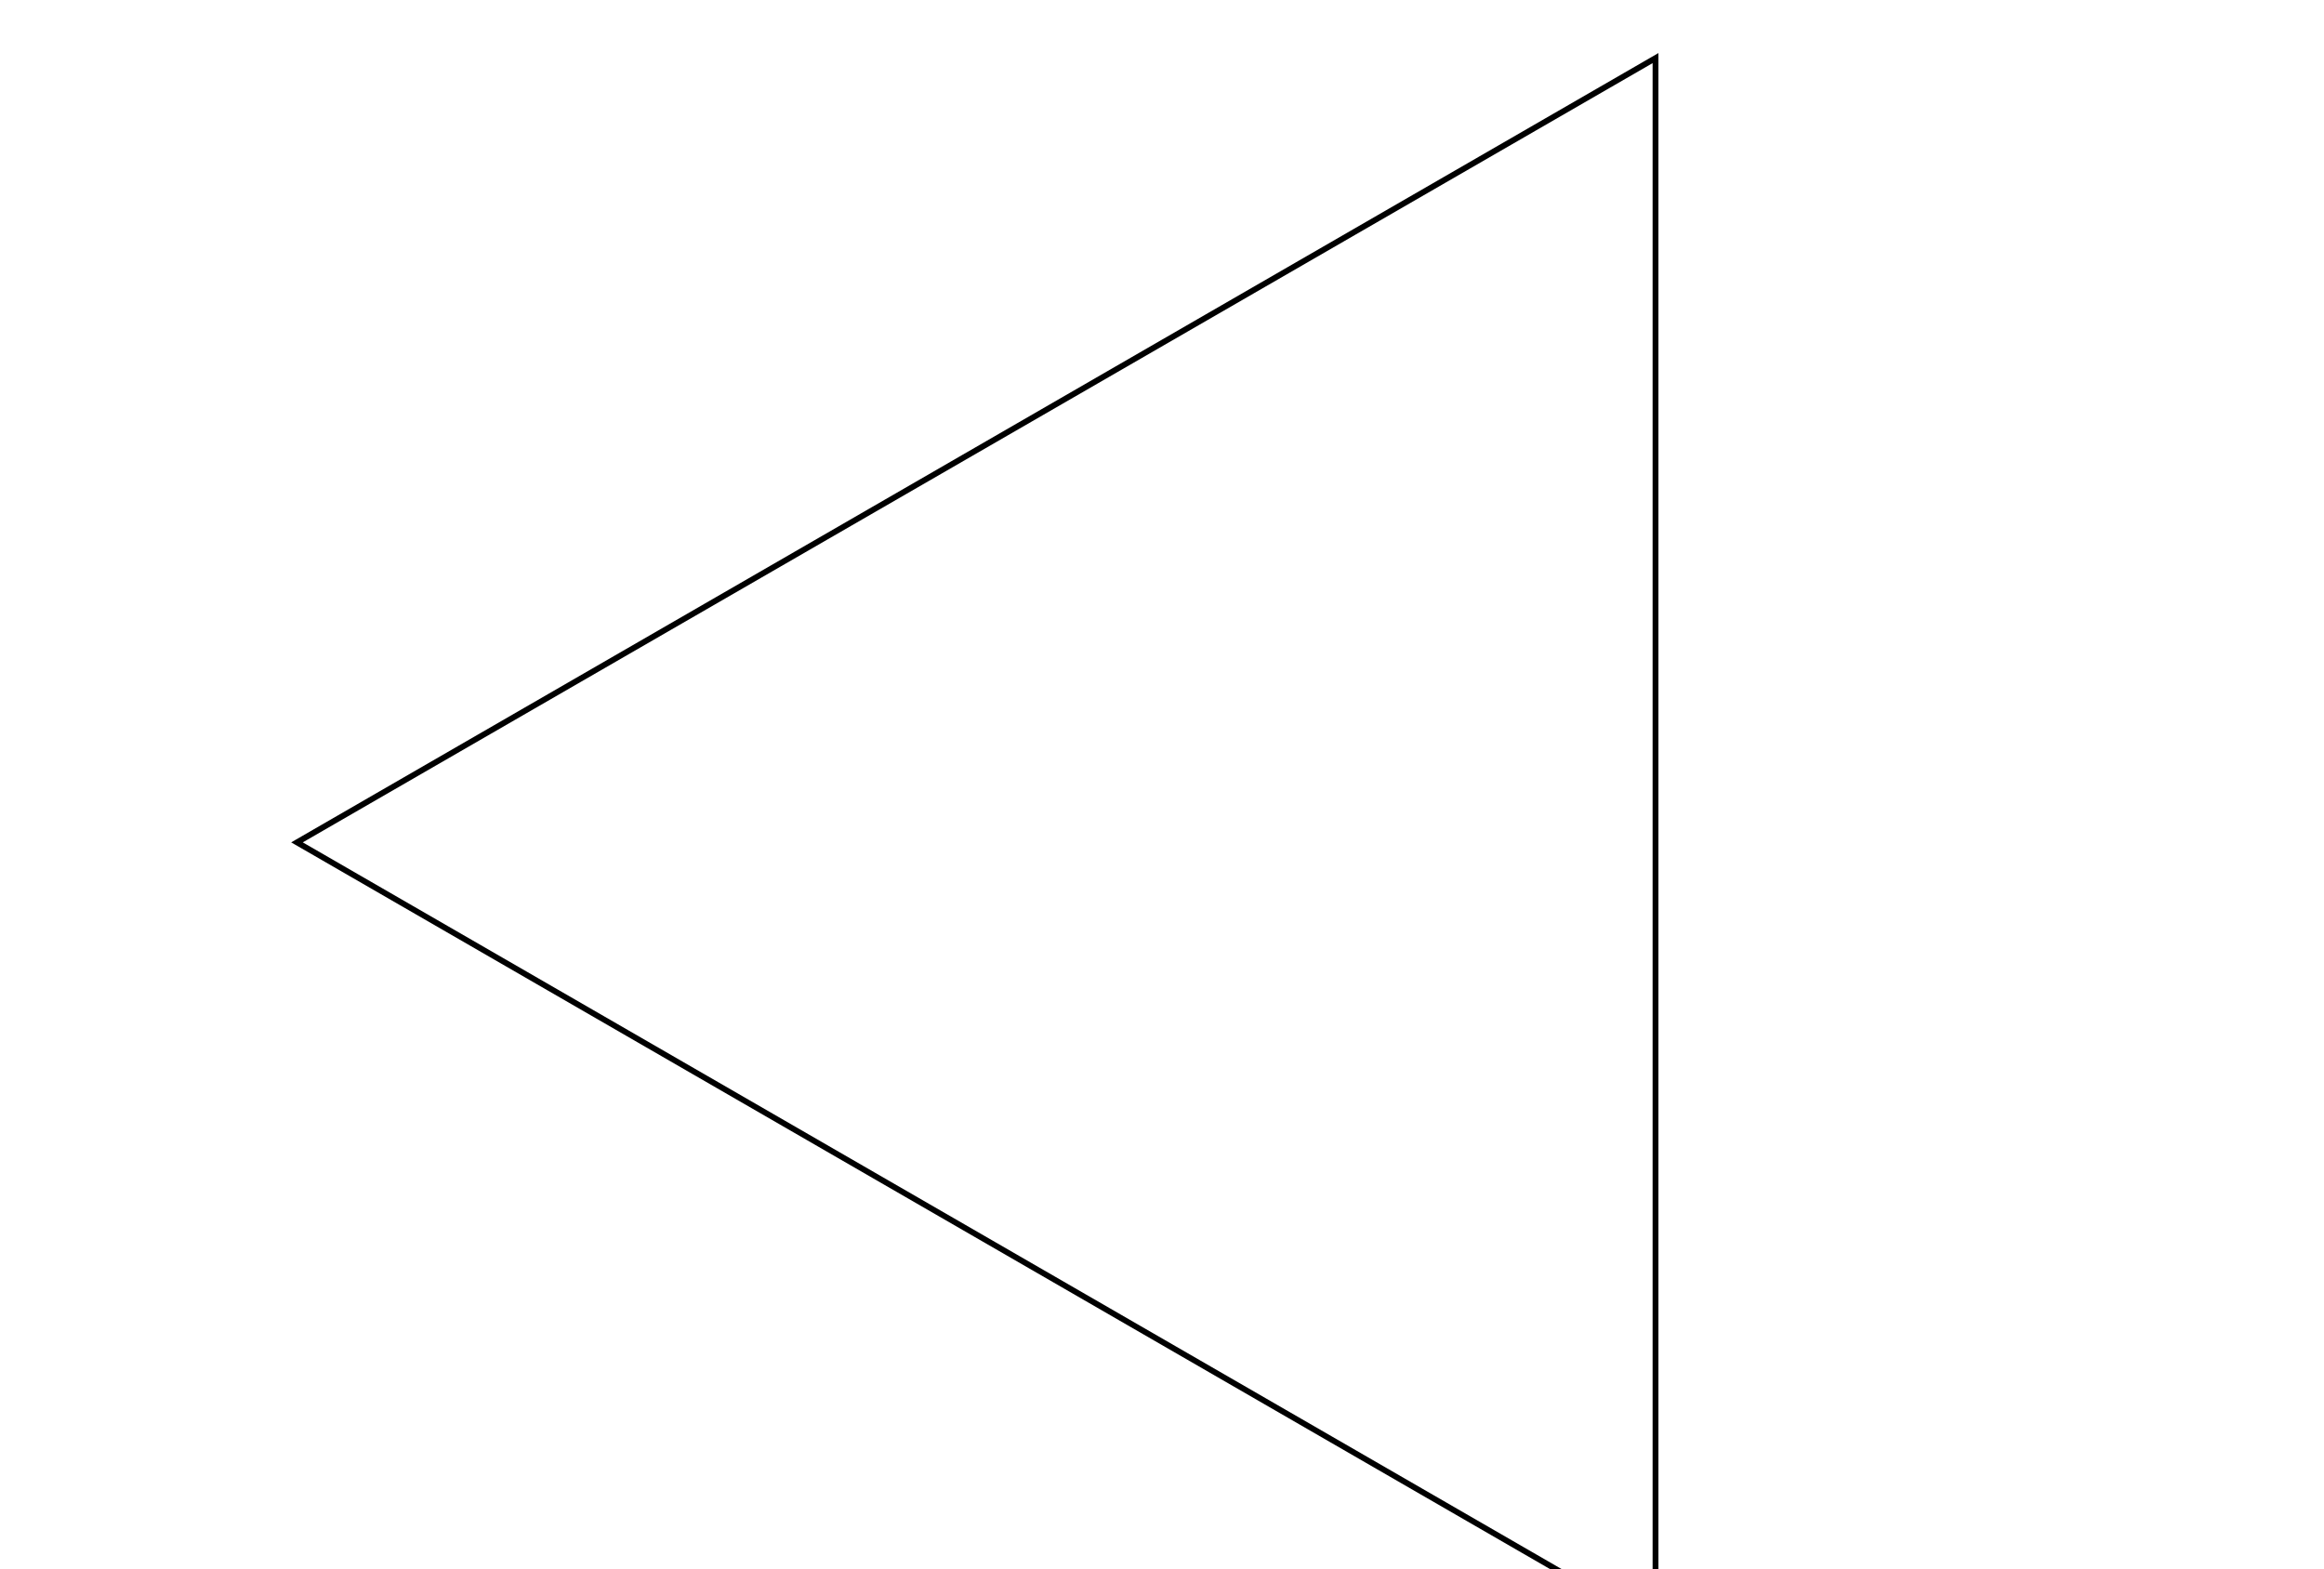
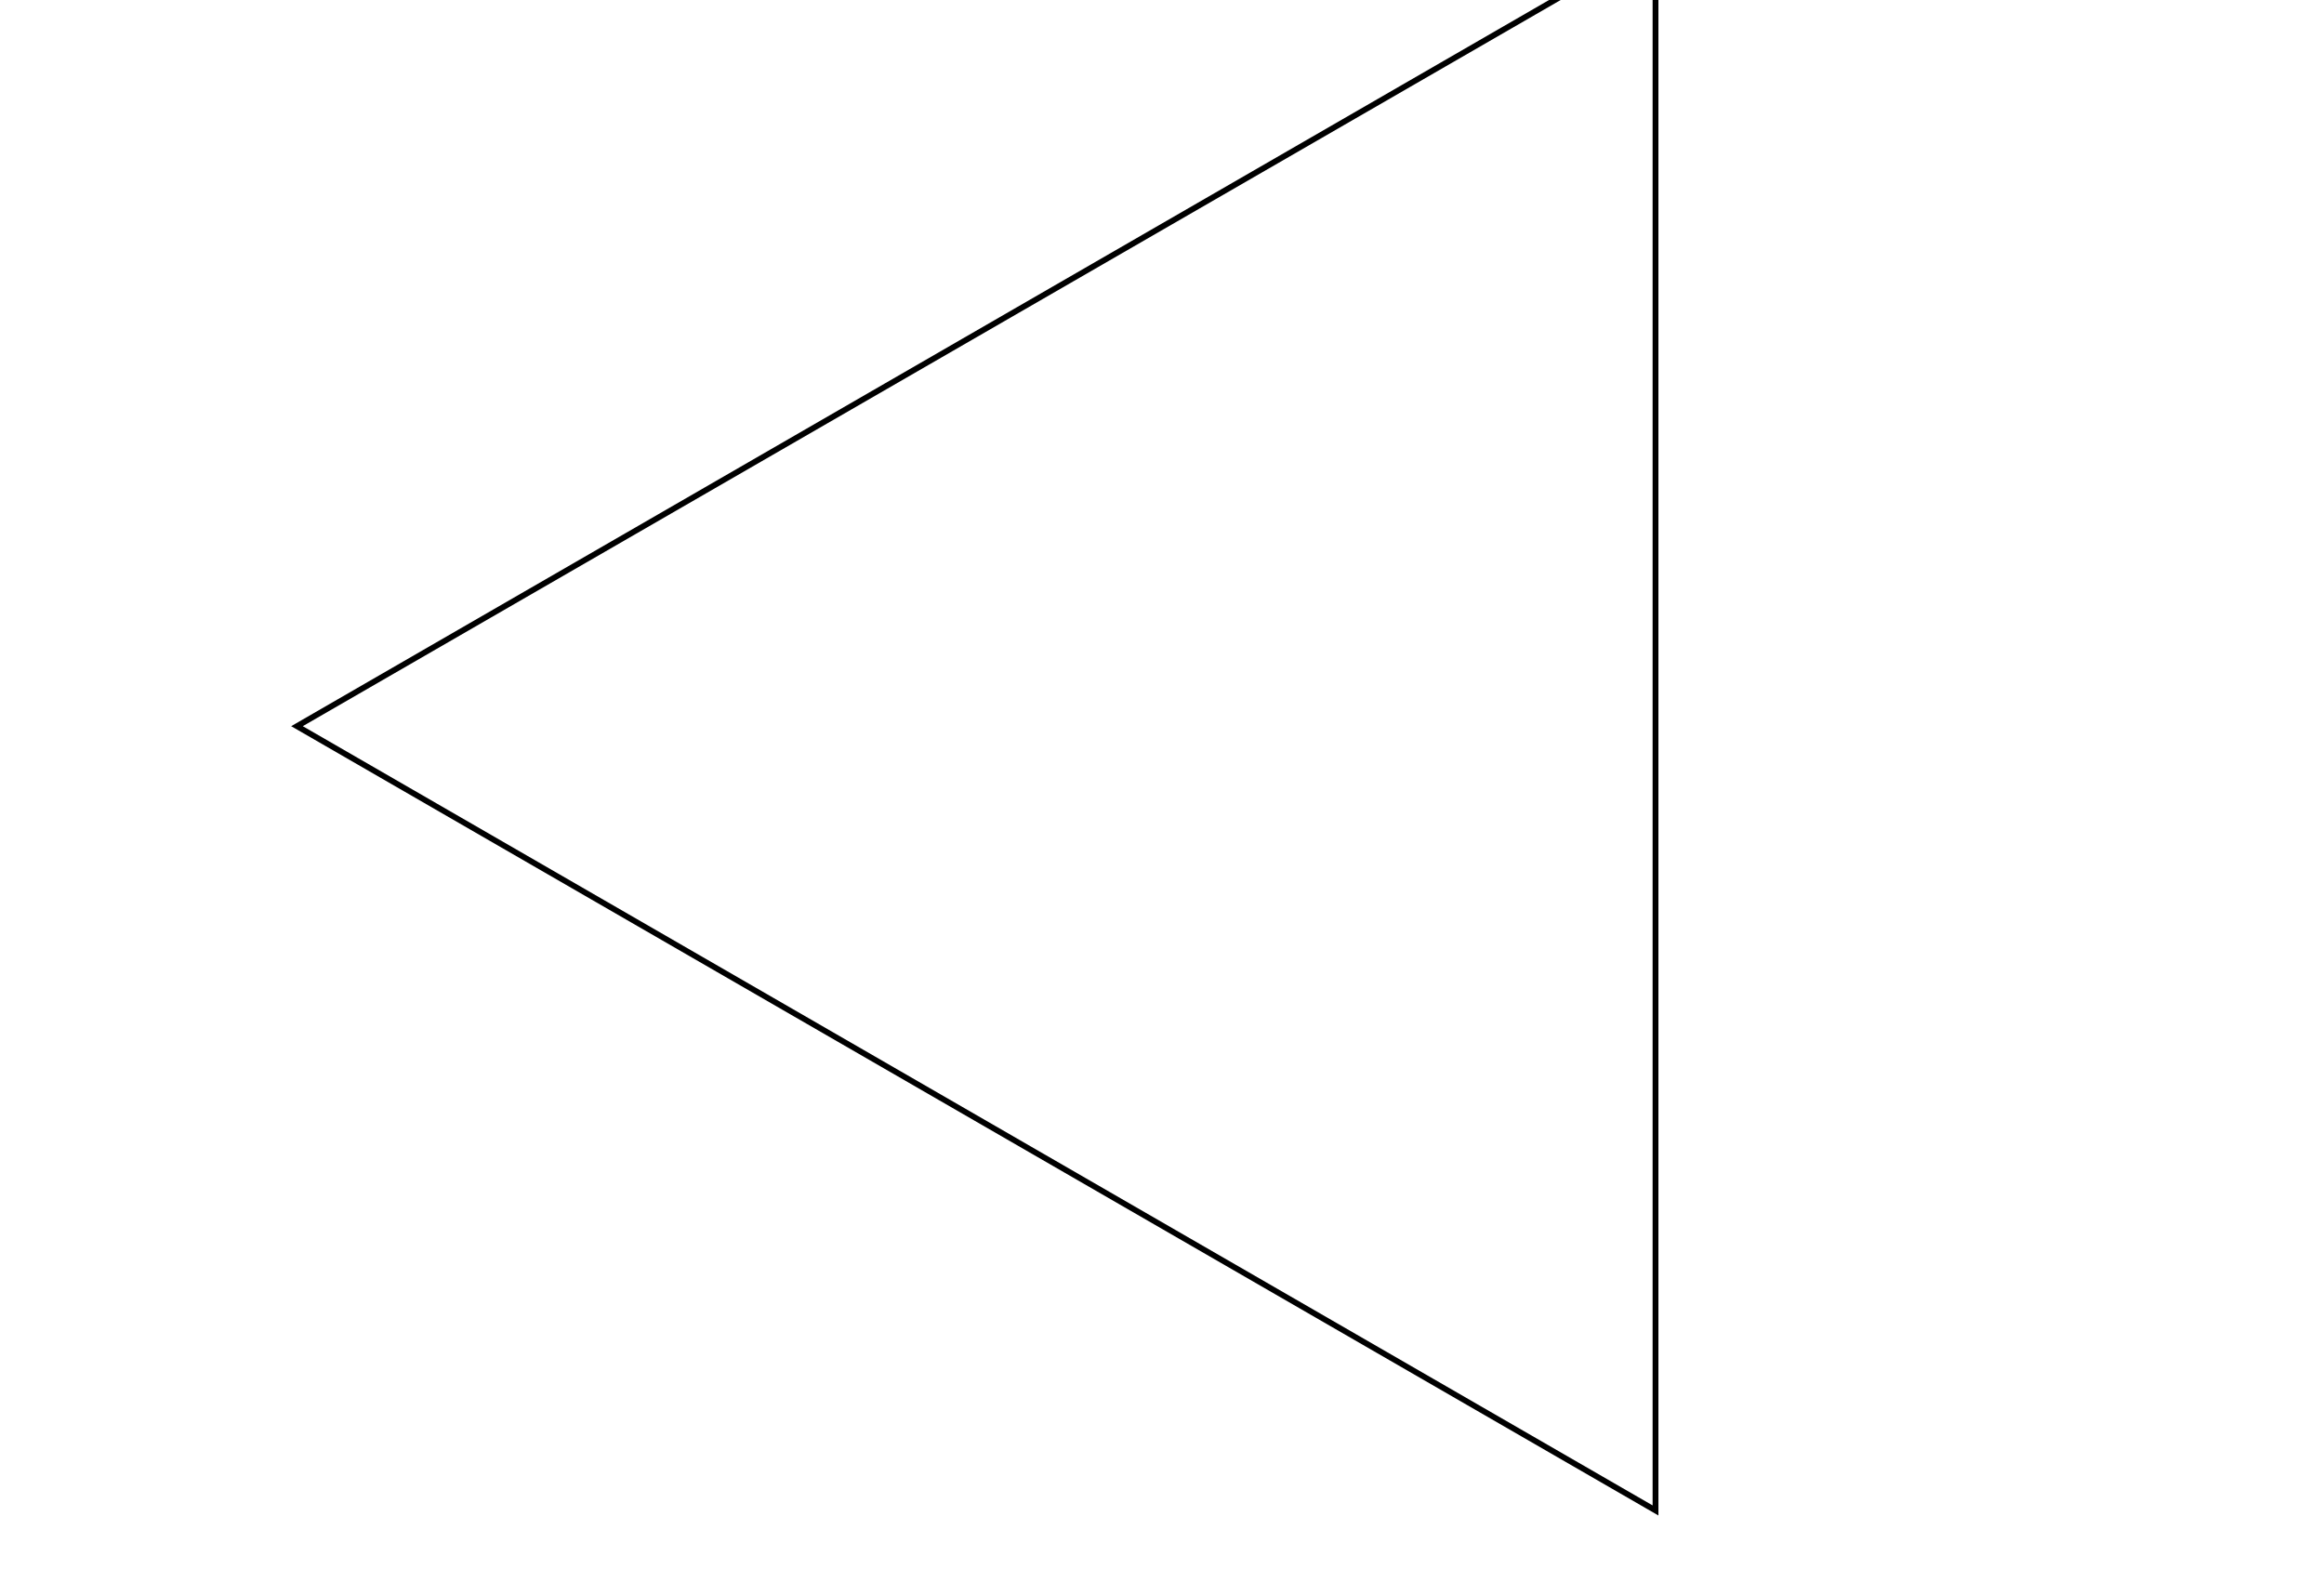
- <svg xmlns="http://www.w3.org/2000/svg" width="400" height="270" viewBox="0 -10 400 270">
+ <svg xmlns="http://www.w3.org/2000/svg" width="400" height="270" viewBox="0 10 400 270">
  <polygon points="284.942,0 284.942,270 51.116,135" stroke="black" fill="none" />
</svg>
